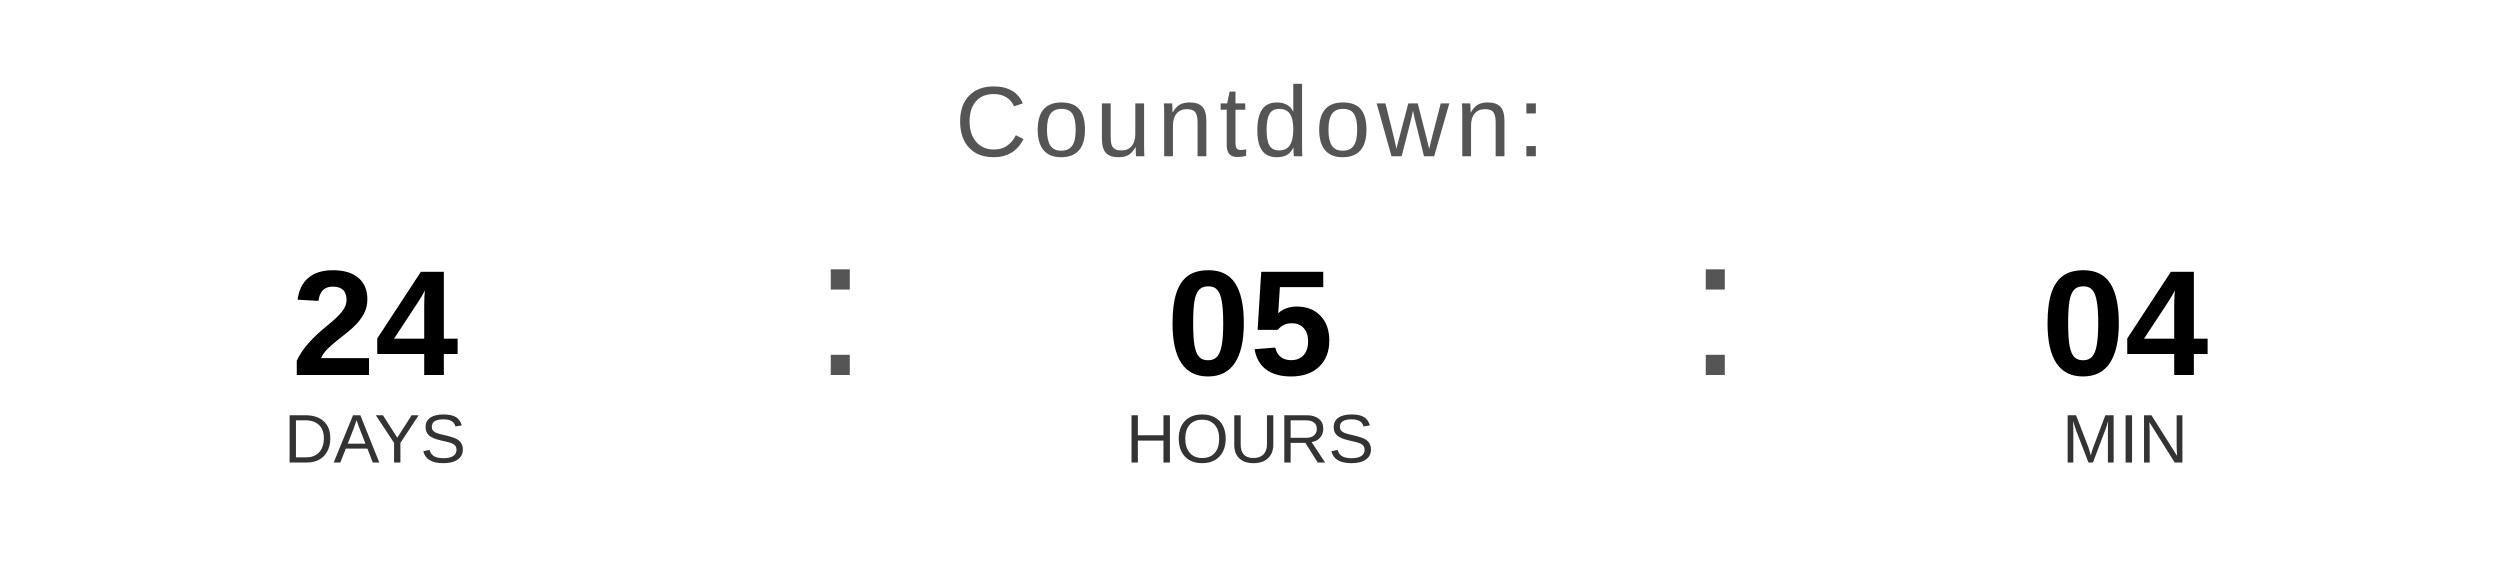
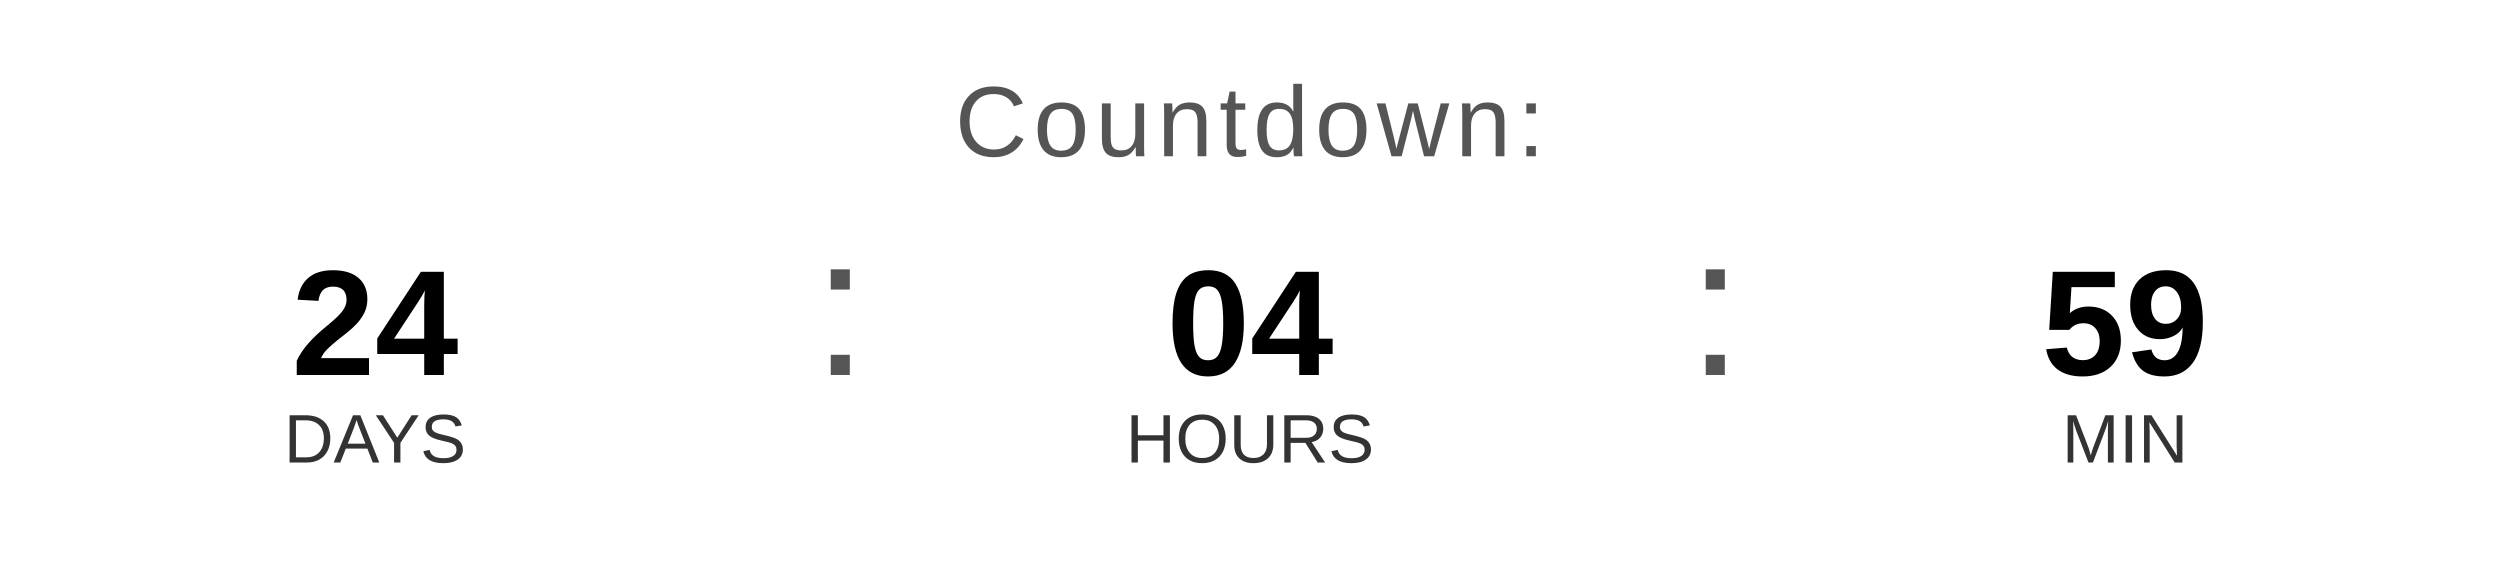
<svg xmlns="http://www.w3.org/2000/svg" width="400" height="90" viewBox="0 0 400 90">
  <text x="200" y="25" font-family="Arial, Helvetica, sans-serif" font-size="16" fill="#555555" text-anchor="middle" letter-spacing="1">
    Countdown:
  </text>
  <text x="60" y="60" font-family="Arial, Helvetica, sans-serif" font-size="24" font-weight="bold" fill="#000000" text-anchor="middle">24</text>
  <text x="60" y="74" font-family="Arial, Helvetica, sans-serif" font-size="11" fill="#333333" text-anchor="middle">DAYS</text>
  <text x="130" y="60" font-family="Arial, sans-serif" font-size="32" fill="#555555">:</text>
-   <text x="200" y="60" font-family="Arial, Helvetica, sans-serif" font-size="24" font-weight="bold" fill="#000000" text-anchor="middle">05</text>
+   <text x="200" y="60" font-family="Arial, Helvetica, sans-serif" font-size="24" font-weight="bold" fill="#000000" text-anchor="middle">04</text>
  <text x="200" y="74" font-family="Arial, Helvetica, sans-serif" font-size="11" fill="#333333" text-anchor="middle">HOURS</text>
  <text x="270" y="60" font-family="Arial, sans-serif" font-size="32" fill="#555555">:</text>
-   <text x="340" y="60" font-family="Arial, Helvetica, sans-serif" font-size="24" font-weight="bold" fill="#000000" text-anchor="middle">04</text>
+   <text x="340" y="60" font-family="Arial, Helvetica, sans-serif" font-size="24" font-weight="bold" fill="#000000" text-anchor="middle">59</text>
  <text x="340" y="74" font-family="Arial, Helvetica, sans-serif" font-size="11" fill="#333333" text-anchor="middle">MIN</text>
</svg>
